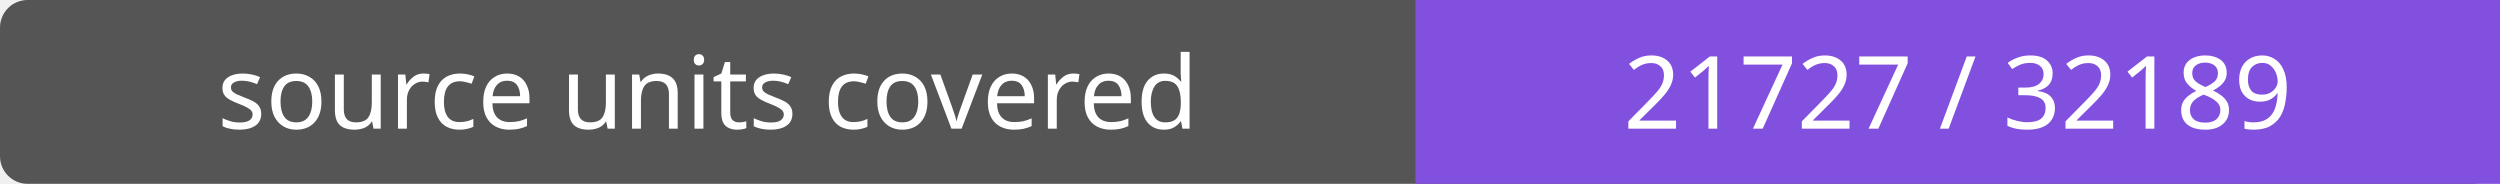
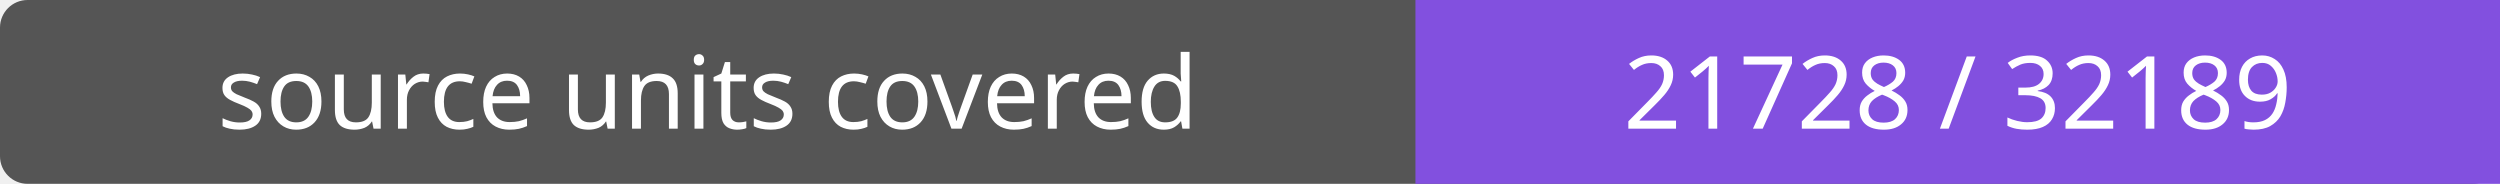
- <svg xmlns="http://www.w3.org/2000/svg" width="272" height="20" role="img" aria-label="source units covered: 21727 / 32189">
+ <svg xmlns="http://www.w3.org/2000/svg" width="272" height="20" role="img" aria-label="source units covered: 21728 / 32189">
  <rect width="272" height="20" rx="3" fill="#555" />
  <path fill="#8250df" d="M154 0h118v20H154z" />
  <g fill="#fff" text-anchor="middle" font-family="Verdana,sans-serif" font-size="11">
    <text x="77.0" y="14">source units covered</text>
-     <text x="213.0" y="14">21727 / 32189</text>
+     <text x="213.0" y="14">21728 / 32189</text>
  </g>
</svg>
